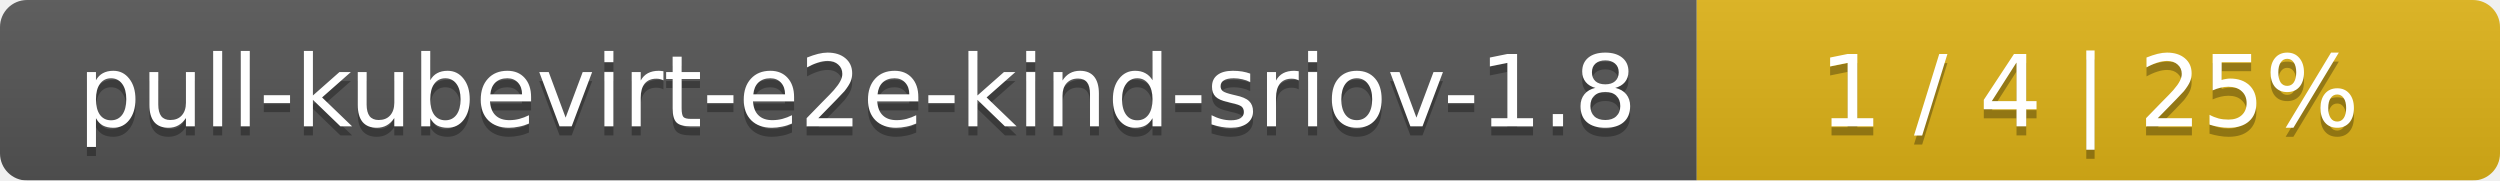
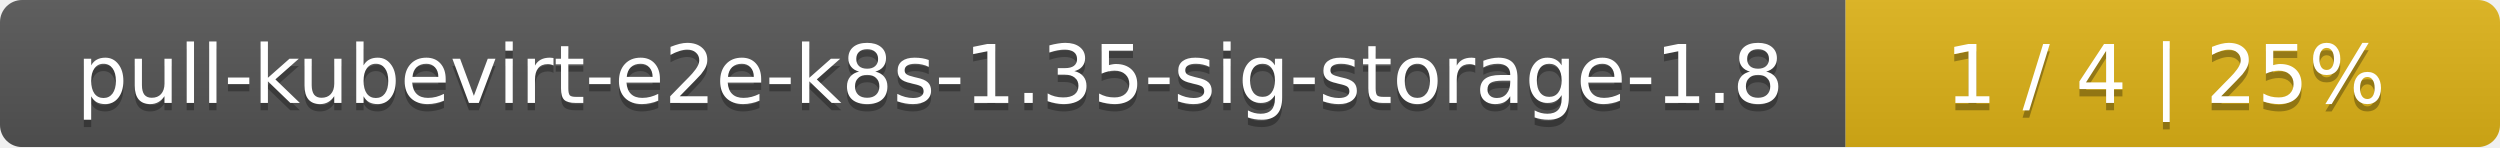
- <svg xmlns="http://www.w3.org/2000/svg" width="277" height="20">
+ <svg xmlns="http://www.w3.org/2000/svg" width="340" height="20">
  <linearGradient id="smooth" x2="0" y2="100%">
    <stop offset="0" stop-color="#bbb" stop-opacity=".1" />
    <stop offset="1" stop-opacity=".1" />
  </linearGradient>
  <mask id="round">
-     <rect width="277" height="20" rx="3" fill="#fff" />
+     <rect width="340" height="20" rx="3" fill="#fff" />
  </mask>
  <g mask="url(#round)">
-     <rect width="188" height="20" fill="#555" />
-     <rect x="188" width="89" height="20" fill="#dfb317" />
-     <rect width="277" height="20" fill="url(#smooth)" />
+     <rect width="251" height="20" fill="#555" />
+     <rect x="251" width="89" height="20" fill="#dfb317" />
+     <rect width="340" height="20" fill="url(#smooth)" />
  </g>
  <g fill="#fff" text-anchor="middle" font-family="DejaVu Sans,Verdana,Geneva,sans-serif" font-size="11">
-     <text x="95" y="15" fill="#010101" fill-opacity=".3">pull-kubevirt-e2e-kind-sriov-1.8</text>
-     <text x="95" y="14">pull-kubevirt-e2e-kind-sriov-1.8</text>
-     <text x="231.5" y="15" fill="#010101" fill-opacity=".3">1 / 4    |    25%</text>
-     <text x="231.5" y="14">1 / 4    |    25%</text>
+     <text x="126.5" y="15" fill="#010101" fill-opacity=".3">pull-kubevirt-e2e-k8s-1.35-sig-storage-1.8</text>
+     <text x="126.5" y="14">pull-kubevirt-e2e-k8s-1.35-sig-storage-1.8</text>
+     <text x="294.5" y="15" fill="#010101" fill-opacity=".3">1 / 4    |    25%</text>
+     <text x="294.5" y="14">1 / 4    |    25%</text>
  </g>
</svg>
